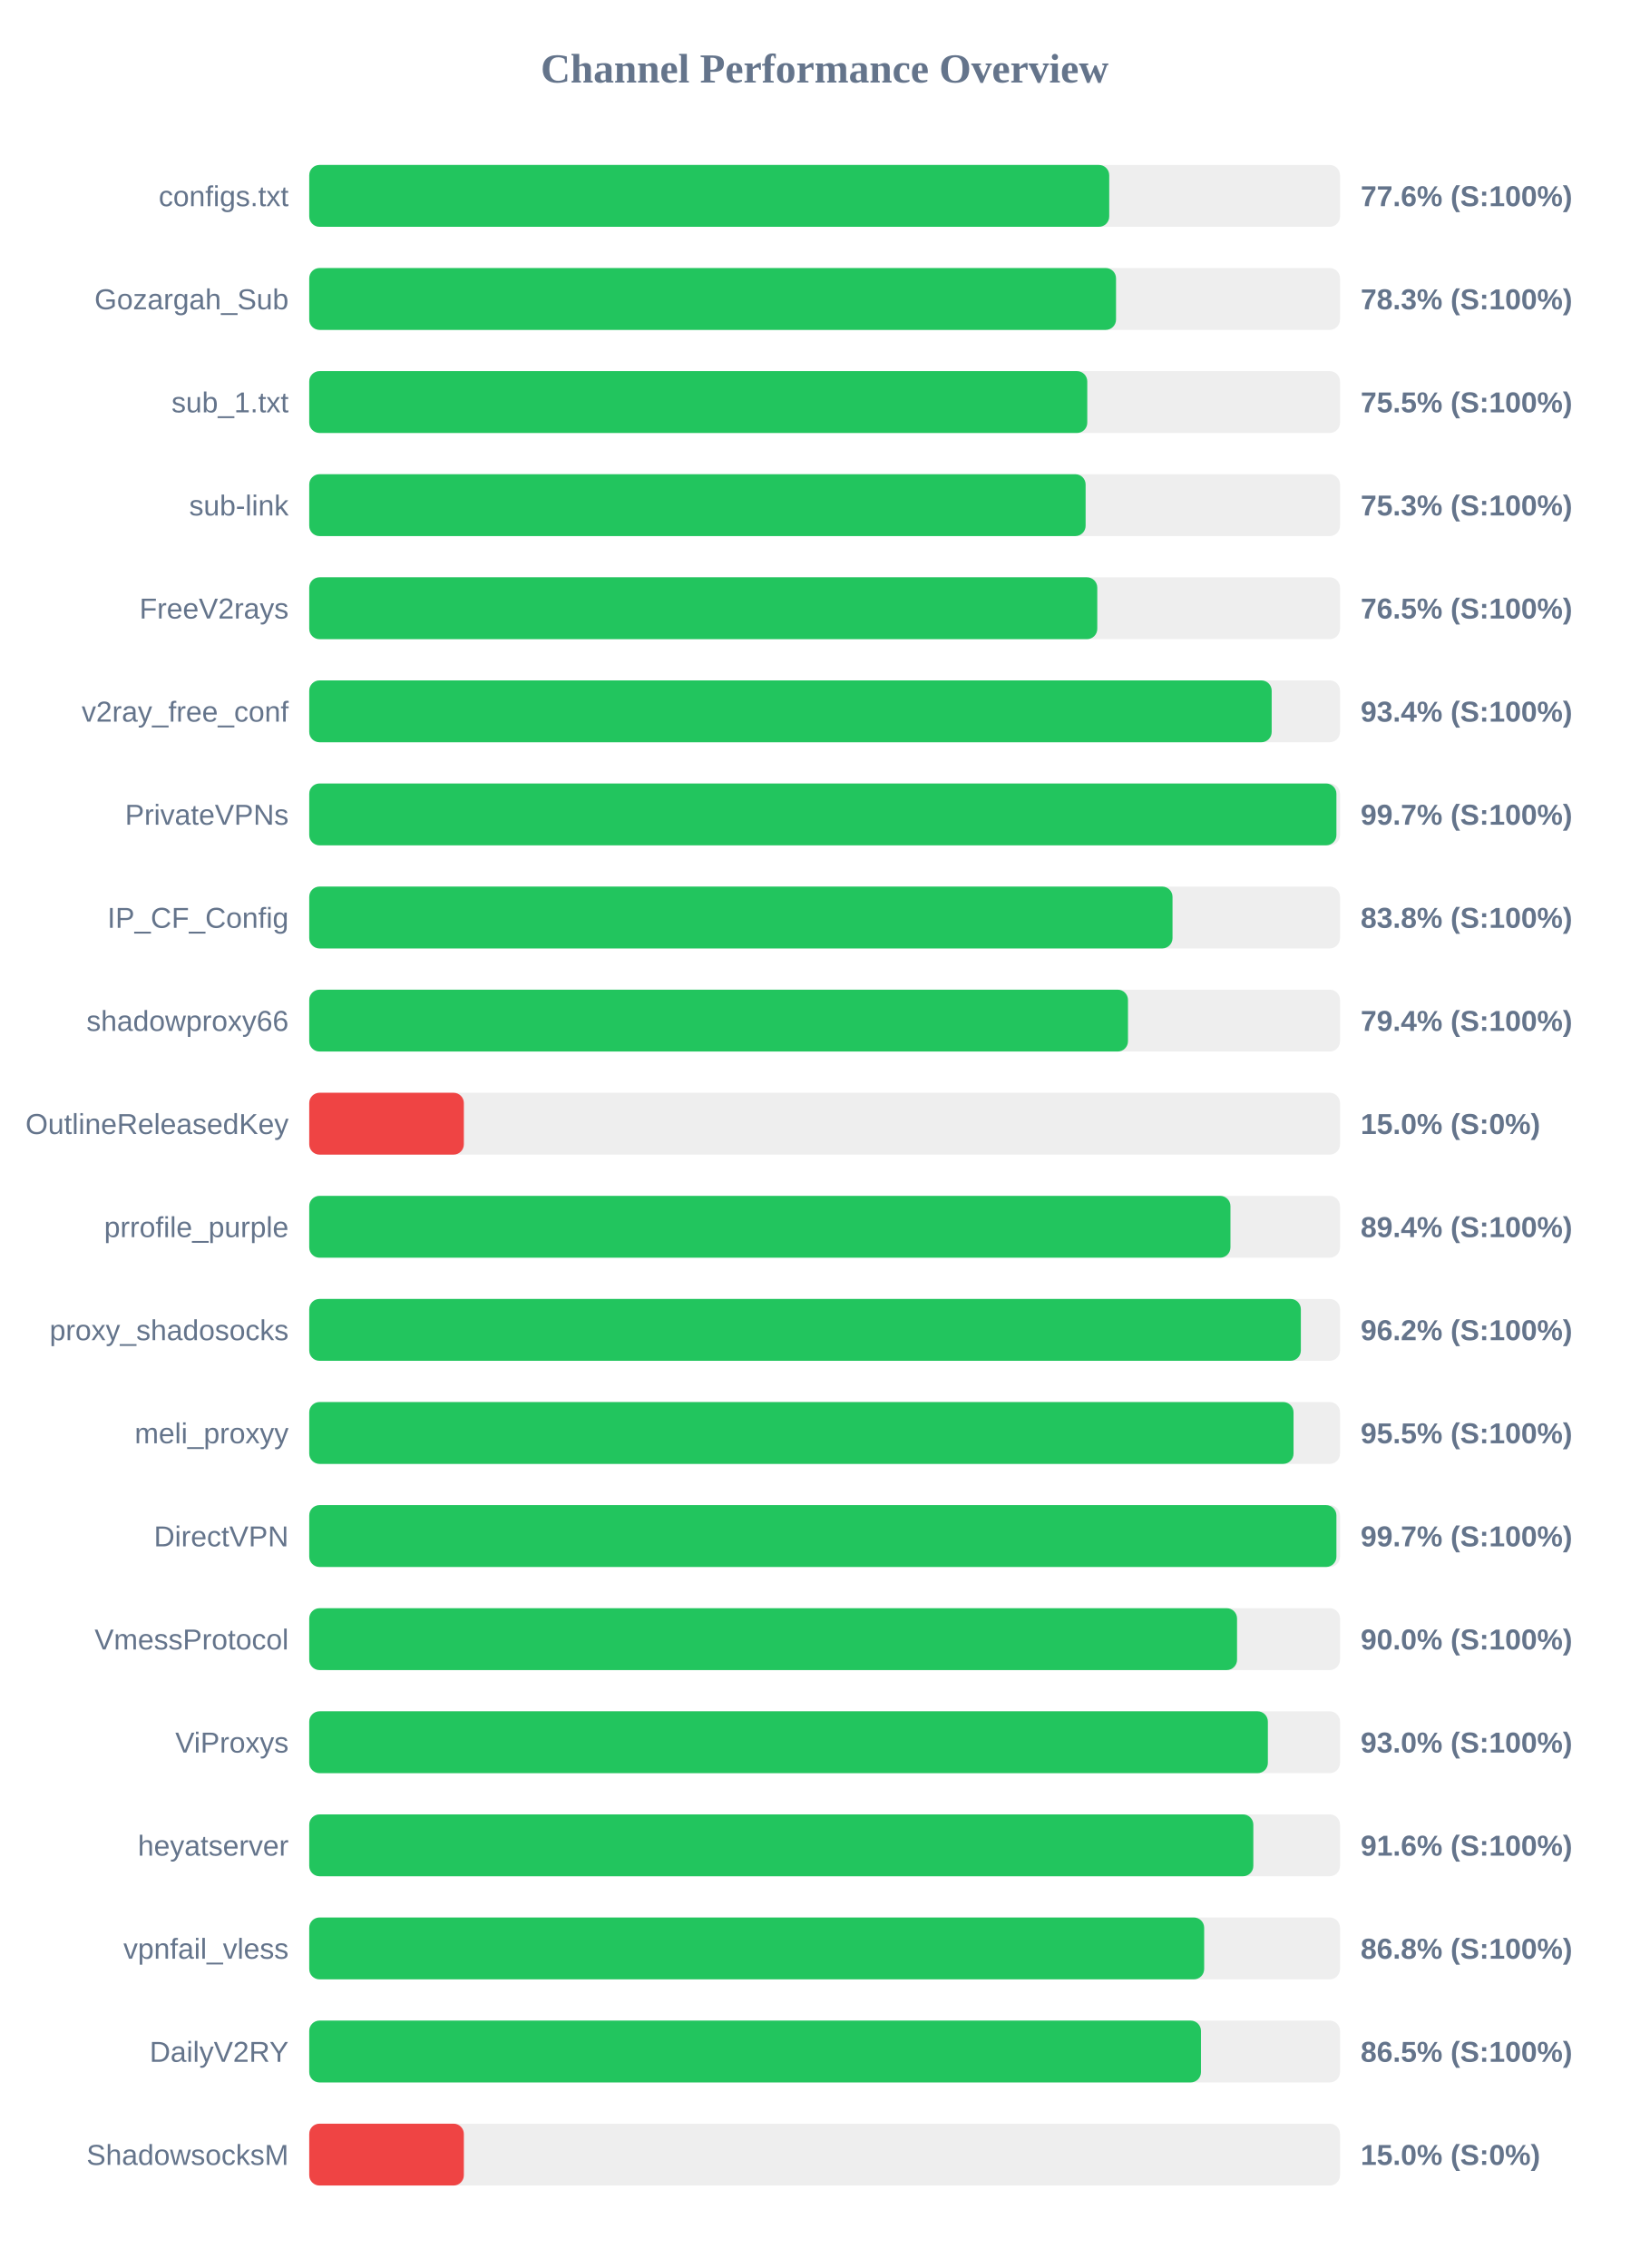
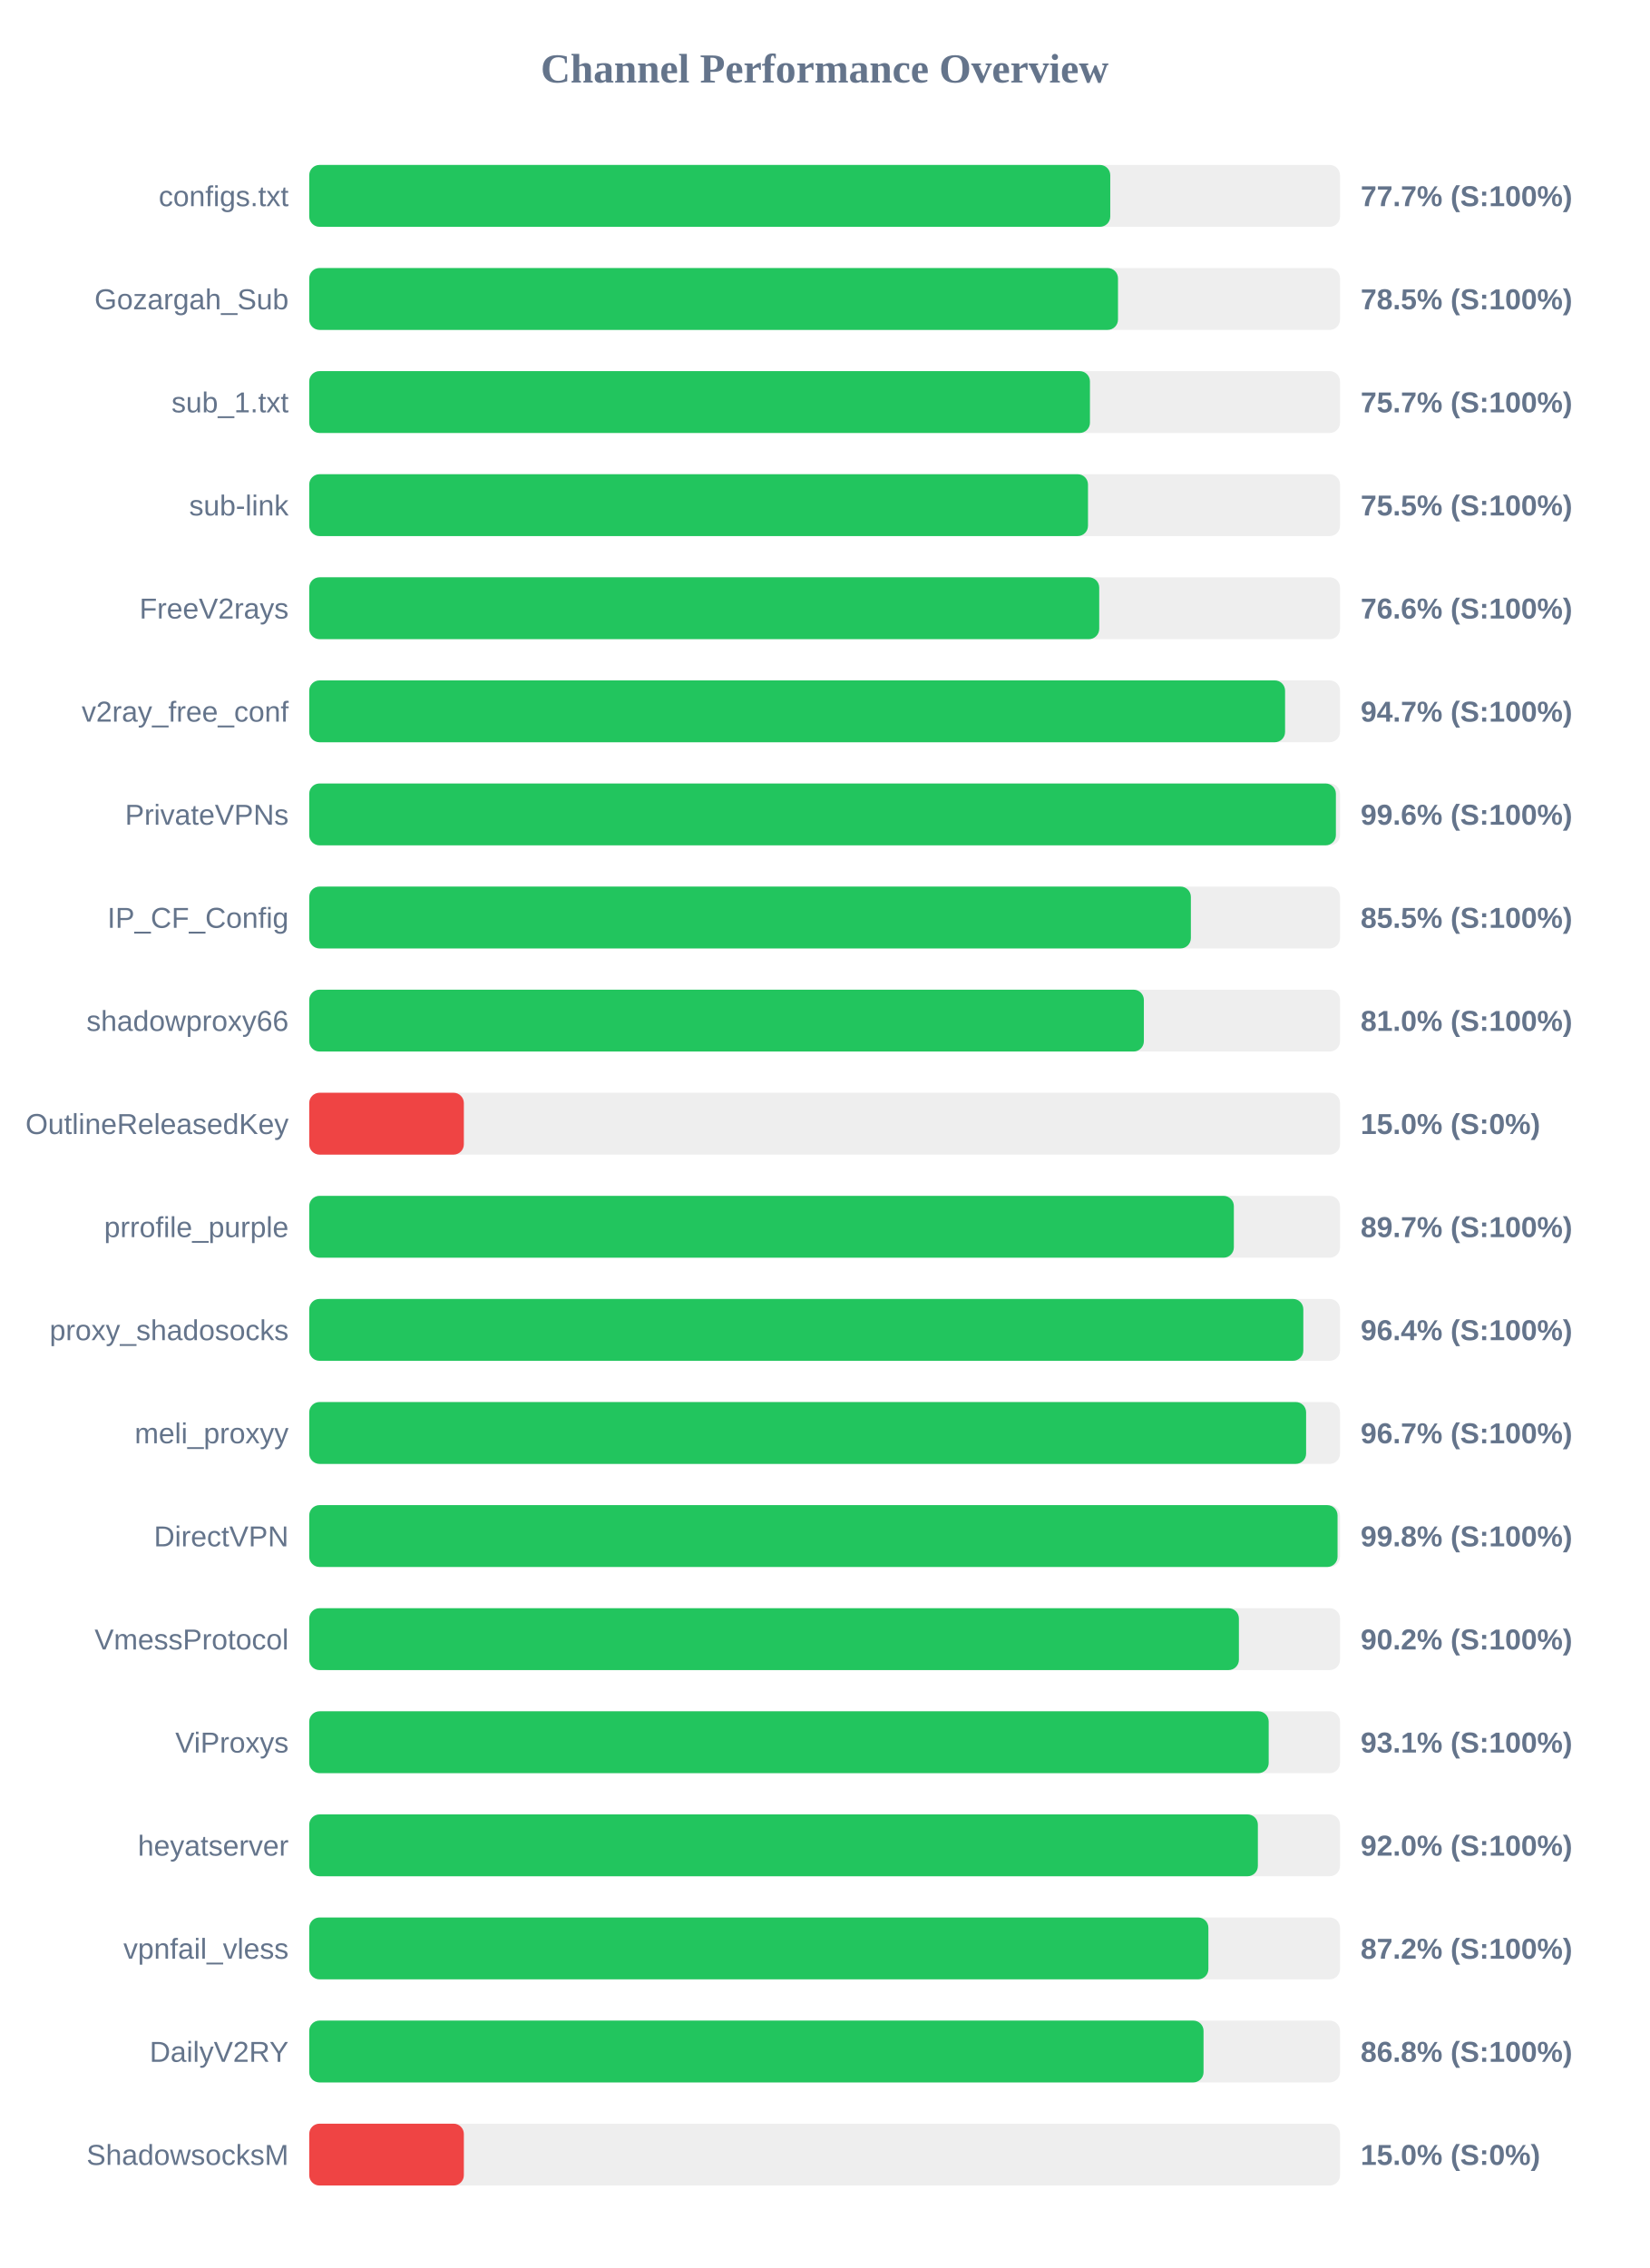
<svg xmlns="http://www.w3.org/2000/svg" width="800" height="1100" version="1.1">
  <style>
        .row { font: 14px Arial; fill: #64748b; }
        .score { font: bold 14px Arial; fill: #64748b; }
    </style>
  <text x="400" y="40" text-anchor="middle" font-size="20px" font-weight="bold" fill="#64748b">Channel Performance Overview</text>
  <rect x="150" y="80" width="500" height="30" fill="#eee" rx="5" />
-   <rect x="150" y="80" width="388.05" height="30" fill="#22c55e" rx="5" />
+   <rect x="150" y="80" width="388.55" height="30" fill="#22c55e" rx="5" />
  <text x="140" y="100" text-anchor="end" class="row">configs.txt</text>
-   <text x="660" y="100" text-anchor="start" class="score">77.6% (S:100%)</text>
+   <text x="660" y="100" text-anchor="start" class="score">77.7% (S:100%)</text>
  <rect x="150" y="130" width="500" height="30" fill="#eee" rx="5" />
-   <rect x="150" y="130" width="391.35" height="30" fill="#22c55e" rx="5" />
+   <rect x="150" y="130" width="392.3" height="30" fill="#22c55e" rx="5" />
  <text x="140" y="150" text-anchor="end" class="row">Gozargah_Sub</text>
-   <text x="660" y="150" text-anchor="start" class="score">78.3% (S:100%)</text>
+   <text x="660" y="150" text-anchor="start" class="score">78.5% (S:100%)</text>
  <rect x="150" y="180" width="500" height="30" fill="#eee" rx="5" />
-   <rect x="150" y="180" width="377.4" height="30" fill="#22c55e" rx="5" />
+   <rect x="150" y="180" width="378.7" height="30" fill="#22c55e" rx="5" />
  <text x="140" y="200" text-anchor="end" class="row">sub_1.txt</text>
-   <text x="660" y="200" text-anchor="start" class="score">75.5% (S:100%)</text>
+   <text x="660" y="200" text-anchor="start" class="score">75.7% (S:100%)</text>
  <rect x="150" y="230" width="500" height="30" fill="#eee" rx="5" />
-   <rect x="150" y="230" width="376.6" height="30" fill="#22c55e" rx="5" />
+   <rect x="150" y="230" width="377.75" height="30" fill="#22c55e" rx="5" />
  <text x="140" y="250" text-anchor="end" class="row">sub-link</text>
-   <text x="660" y="250" text-anchor="start" class="score">75.3% (S:100%)</text>
+   <text x="660" y="250" text-anchor="start" class="score">75.5% (S:100%)</text>
  <rect x="150" y="280" width="500" height="30" fill="#eee" rx="5" />
-   <rect x="150" y="280" width="382.25" height="30" fill="#22c55e" rx="5" />
+   <rect x="150" y="280" width="383.2" height="30" fill="#22c55e" rx="5" />
  <text x="140" y="300" text-anchor="end" class="row">FreeV2rays</text>
-   <text x="660" y="300" text-anchor="start" class="score">76.5% (S:100%)</text>
+   <text x="660" y="300" text-anchor="start" class="score">76.6% (S:100%)</text>
  <rect x="150" y="330" width="500" height="30" fill="#eee" rx="5" />
-   <rect x="150" y="330" width="466.85" height="30" fill="#22c55e" rx="5" />
+   <rect x="150" y="330" width="473.35" height="30" fill="#22c55e" rx="5" />
  <text x="140" y="350" text-anchor="end" class="row">v2ray_free_conf</text>
-   <text x="660" y="350" text-anchor="start" class="score">93.4% (S:100%)</text>
+   <text x="660" y="350" text-anchor="start" class="score">94.7% (S:100%)</text>
  <rect x="150" y="380" width="500" height="30" fill="#eee" rx="5" />
-   <rect x="150" y="380" width="498.25" height="30" fill="#22c55e" rx="5" />
+   <rect x="150" y="380" width="498.0" height="30" fill="#22c55e" rx="5" />
  <text x="140" y="400" text-anchor="end" class="row">PrivateVPNs</text>
-   <text x="660" y="400" text-anchor="start" class="score">99.7% (S:100%)</text>
+   <text x="660" y="400" text-anchor="start" class="score">99.6% (S:100%)</text>
  <rect x="150" y="430" width="500" height="30" fill="#eee" rx="5" />
-   <rect x="150" y="430" width="418.75" height="30" fill="#22c55e" rx="5" />
+   <rect x="150" y="430" width="427.65" height="30" fill="#22c55e" rx="5" />
  <text x="140" y="450" text-anchor="end" class="row">IP_CF_Config</text>
-   <text x="660" y="450" text-anchor="start" class="score">83.8% (S:100%)</text>
+   <text x="660" y="450" text-anchor="start" class="score">85.5% (S:100%)</text>
  <rect x="150" y="480" width="500" height="30" fill="#eee" rx="5" />
-   <rect x="150" y="480" width="397.15" height="30" fill="#22c55e" rx="5" />
+   <rect x="150" y="480" width="404.85" height="30" fill="#22c55e" rx="5" />
  <text x="140" y="500" text-anchor="end" class="row">shadowproxy66</text>
-   <text x="660" y="500" text-anchor="start" class="score">79.4% (S:100%)</text>
+   <text x="660" y="500" text-anchor="start" class="score">81.0% (S:100%)</text>
  <rect x="150" y="530" width="500" height="30" fill="#eee" rx="5" />
  <rect x="150" y="530" width="75.0" height="30" fill="#ef4444" rx="5" />
  <text x="140" y="550" text-anchor="end" class="row">OutlineReleasedKey</text>
  <text x="660" y="550" text-anchor="start" class="score">15.0% (S:0%)</text>
  <rect x="150" y="580" width="500" height="30" fill="#eee" rx="5" />
-   <rect x="150" y="580" width="446.85" height="30" fill="#22c55e" rx="5" />
+   <rect x="150" y="580" width="448.5" height="30" fill="#22c55e" rx="5" />
  <text x="140" y="600" text-anchor="end" class="row">prrofile_purple</text>
-   <text x="660" y="600" text-anchor="start" class="score">89.4% (S:100%)</text>
+   <text x="660" y="600" text-anchor="start" class="score">89.7% (S:100%)</text>
  <rect x="150" y="630" width="500" height="30" fill="#eee" rx="5" />
-   <rect x="150" y="630" width="481.0" height="30" fill="#22c55e" rx="5" />
+   <rect x="150" y="630" width="482.2" height="30" fill="#22c55e" rx="5" />
  <text x="140" y="650" text-anchor="end" class="row">proxy_shadosocks</text>
-   <text x="660" y="650" text-anchor="start" class="score">96.2% (S:100%)</text>
+   <text x="660" y="650" text-anchor="start" class="score">96.4% (S:100%)</text>
  <rect x="150" y="680" width="500" height="30" fill="#eee" rx="5" />
-   <rect x="150" y="680" width="477.45" height="30" fill="#22c55e" rx="5" />
+   <rect x="150" y="680" width="483.55" height="30" fill="#22c55e" rx="5" />
  <text x="140" y="700" text-anchor="end" class="row">meli_proxyy</text>
-   <text x="660" y="700" text-anchor="start" class="score">95.5% (S:100%)</text>
+   <text x="660" y="700" text-anchor="start" class="score">96.7% (S:100%)</text>
  <rect x="150" y="730" width="500" height="30" fill="#eee" rx="5" />
-   <rect x="150" y="730" width="498.25" height="30" fill="#22c55e" rx="5" />
+   <rect x="150" y="730" width="498.8" height="30" fill="#22c55e" rx="5" />
  <text x="140" y="750" text-anchor="end" class="row">DirectVPN</text>
-   <text x="660" y="750" text-anchor="start" class="score">99.7% (S:100%)</text>
+   <text x="660" y="750" text-anchor="start" class="score">99.8% (S:100%)</text>
  <rect x="150" y="780" width="500" height="30" fill="#eee" rx="5" />
-   <rect x="150" y="780" width="450.05" height="30" fill="#22c55e" rx="5" />
+   <rect x="150" y="780" width="450.95" height="30" fill="#22c55e" rx="5" />
  <text x="140" y="800" text-anchor="end" class="row">VmessProtocol</text>
-   <text x="660" y="800" text-anchor="start" class="score">90.0% (S:100%)</text>
+   <text x="660" y="800" text-anchor="start" class="score">90.2% (S:100%)</text>
  <rect x="150" y="830" width="500" height="30" fill="#eee" rx="5" />
-   <rect x="150" y="830" width="465.0" height="30" fill="#22c55e" rx="5" />
+   <rect x="150" y="830" width="465.4" height="30" fill="#22c55e" rx="5" />
  <text x="140" y="850" text-anchor="end" class="row">ViProxys</text>
-   <text x="660" y="850" text-anchor="start" class="score">93.0% (S:100%)</text>
+   <text x="660" y="850" text-anchor="start" class="score">93.1% (S:100%)</text>
  <rect x="150" y="880" width="500" height="30" fill="#eee" rx="5" />
-   <rect x="150" y="880" width="457.95" height="30" fill="#22c55e" rx="5" />
+   <rect x="150" y="880" width="460.15" height="30" fill="#22c55e" rx="5" />
  <text x="140" y="900" text-anchor="end" class="row">heyatserver</text>
-   <text x="660" y="900" text-anchor="start" class="score">91.6% (S:100%)</text>
+   <text x="660" y="900" text-anchor="start" class="score">92.0% (S:100%)</text>
  <rect x="150" y="930" width="500" height="30" fill="#eee" rx="5" />
-   <rect x="150" y="930" width="434.1" height="30" fill="#22c55e" rx="5" />
+   <rect x="150" y="930" width="436.15" height="30" fill="#22c55e" rx="5" />
  <text x="140" y="950" text-anchor="end" class="row">vpnfail_vless</text>
-   <text x="660" y="950" text-anchor="start" class="score">86.8% (S:100%)</text>
+   <text x="660" y="950" text-anchor="start" class="score">87.2% (S:100%)</text>
  <rect x="150" y="980" width="500" height="30" fill="#eee" rx="5" />
-   <rect x="150" y="980" width="432.55" height="30" fill="#22c55e" rx="5" />
+   <rect x="150" y="980" width="433.8" height="30" fill="#22c55e" rx="5" />
  <text x="140" y="1000" text-anchor="end" class="row">DailyV2RY</text>
-   <text x="660" y="1000" text-anchor="start" class="score">86.5% (S:100%)</text>
+   <text x="660" y="1000" text-anchor="start" class="score">86.8% (S:100%)</text>
  <rect x="150" y="1030" width="500" height="30" fill="#eee" rx="5" />
  <rect x="150" y="1030" width="75.0" height="30" fill="#ef4444" rx="5" />
  <text x="140" y="1050" text-anchor="end" class="row">ShadowsocksM</text>
  <text x="660" y="1050" text-anchor="start" class="score">15.0% (S:0%)</text>
</svg>
